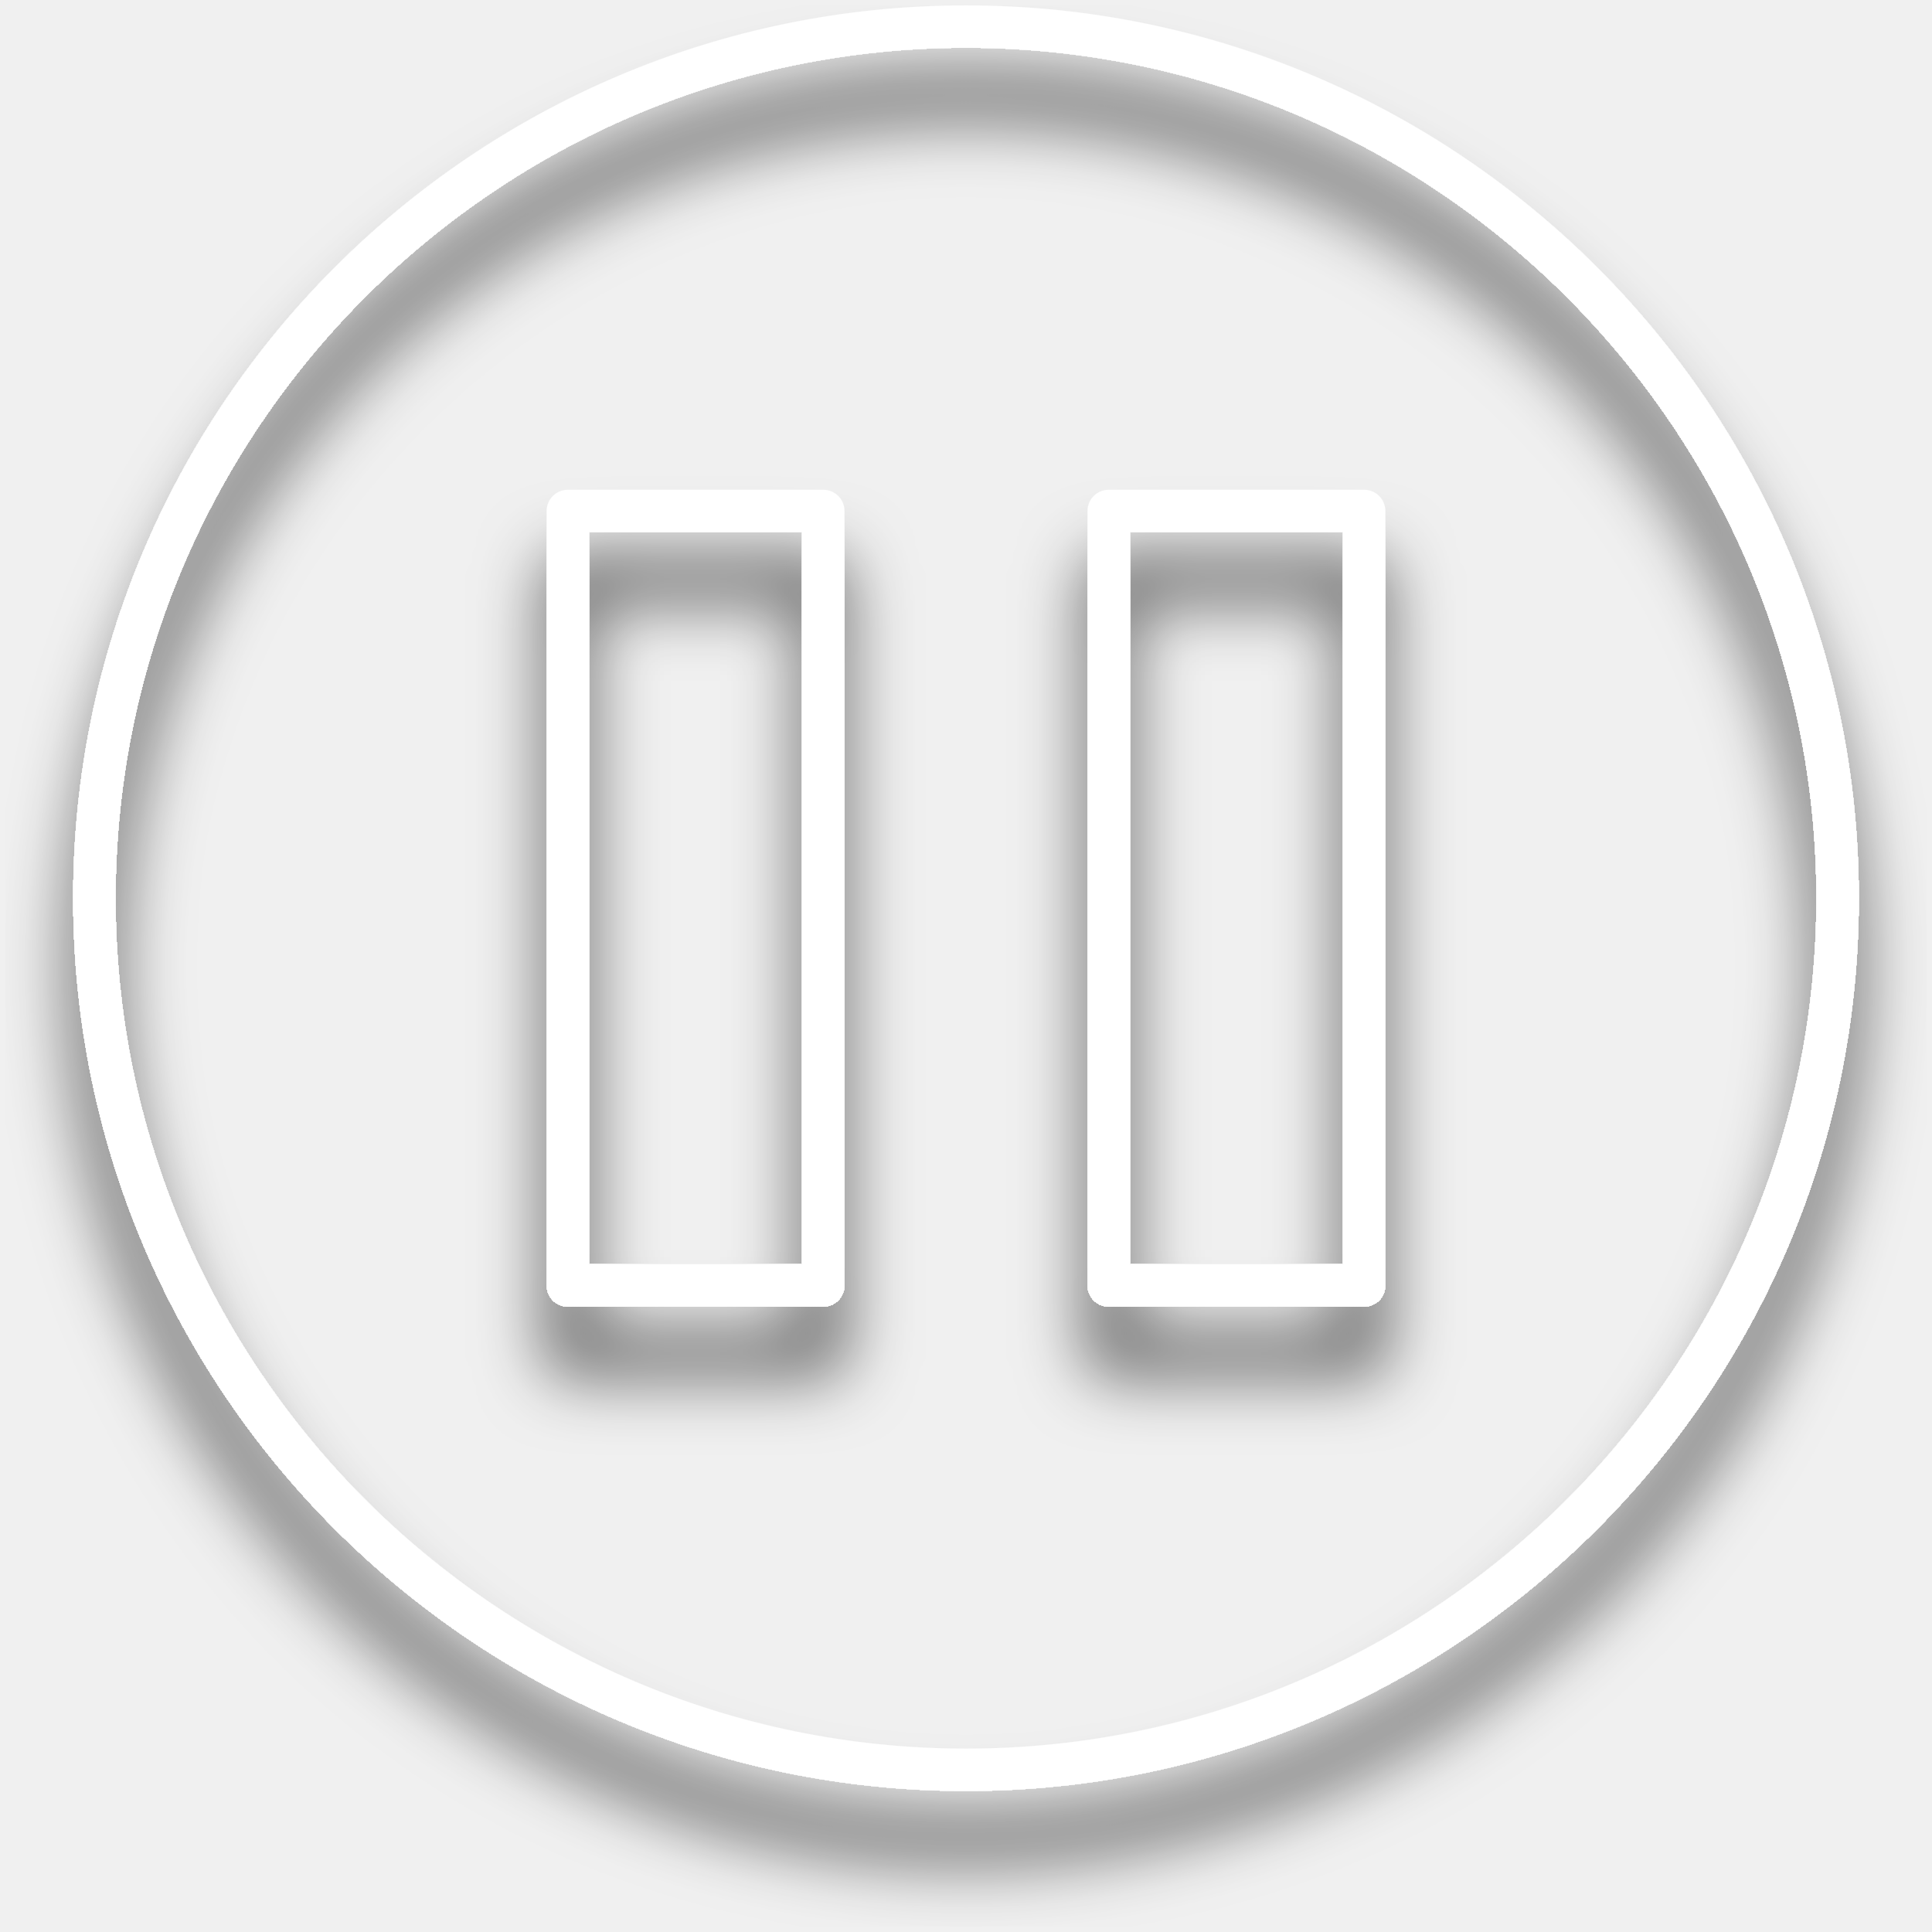
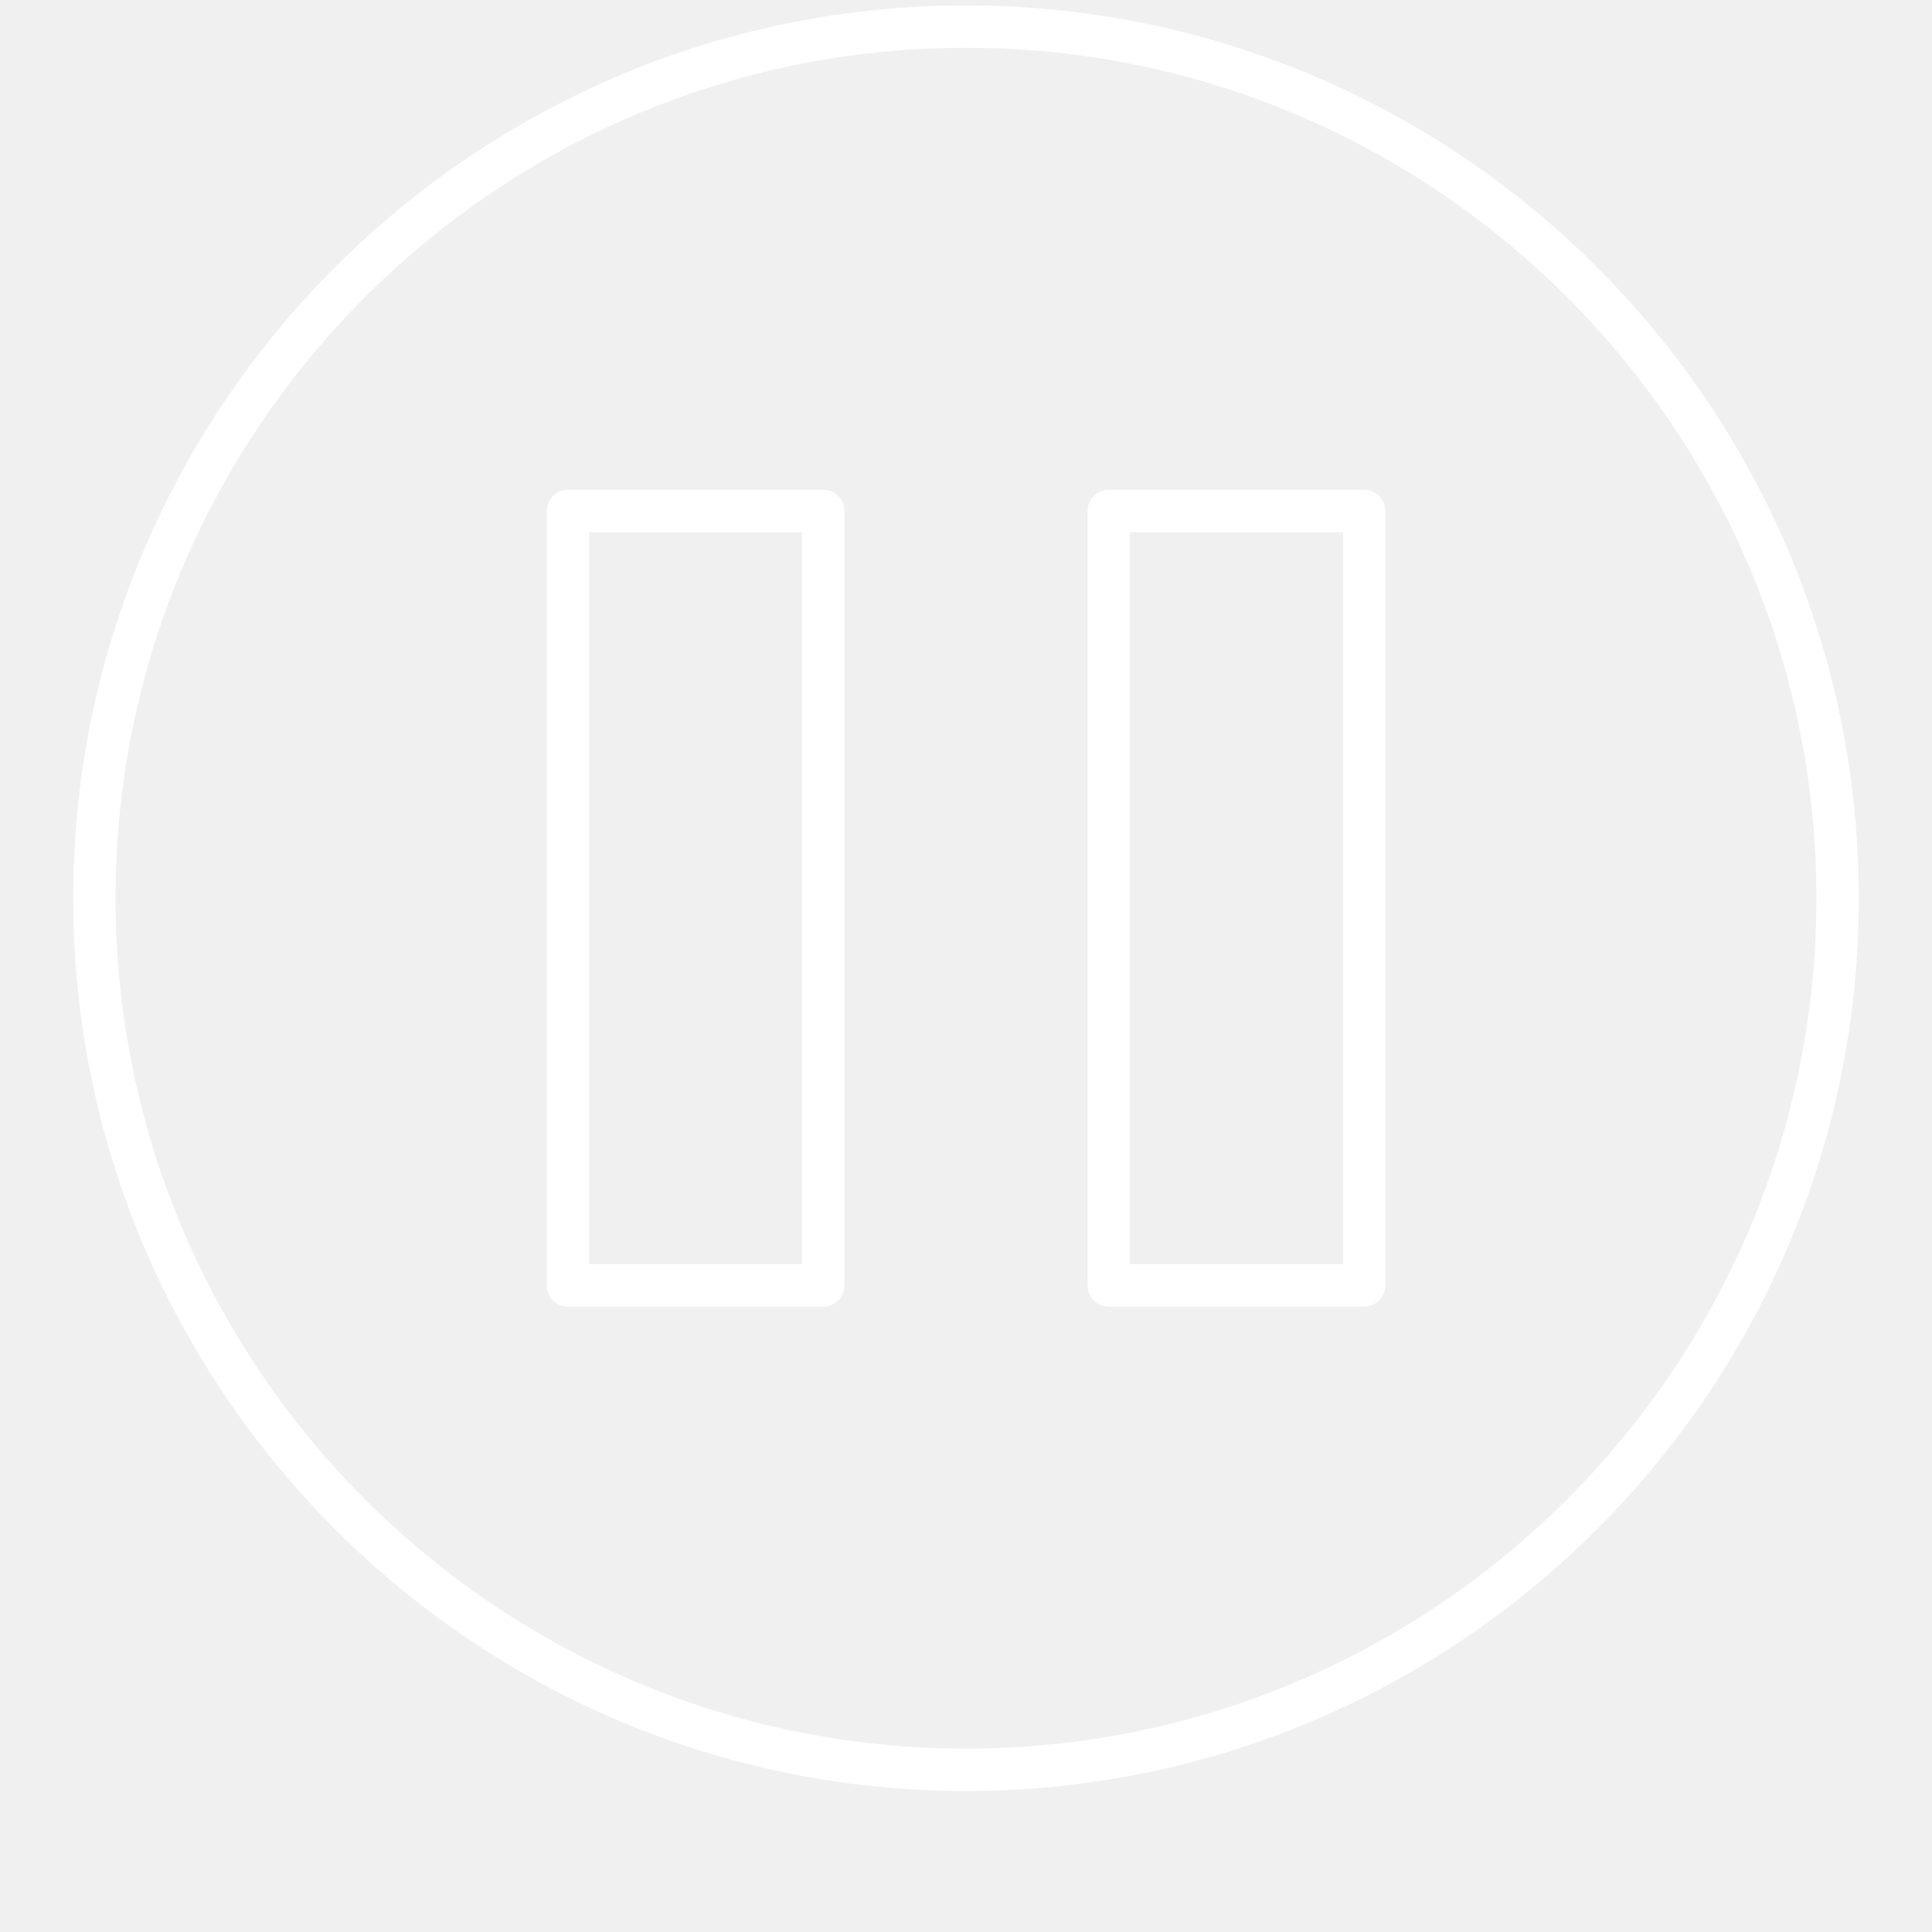
<svg xmlns="http://www.w3.org/2000/svg" width="114" height="114" viewBox="0 0 114 114" fill="none">
-   <g filter="url(#filter0_d_261_534)">
+   <g>
    <path d="M57 0.32C27.953 0.32 4.32 23.953 4.32 53C4.32 82.047 27.953 105.68 57 105.68C86.048 105.68 109.68 82.047 109.68 53C109.68 23.953 86.048 0.32 57 0.32ZM57 103.18C29.33 103.18 6.82 80.67 6.82 53C6.82 25.33 29.33 2.82 57 2.82C84.67 2.82 107.18 25.33 107.18 53C107.18 80.67 84.67 103.18 57 103.18Z" fill="white" />
    <path d="M80.49 28.9H65.425C64.735 28.9 64.175 29.46 64.175 30.15V75.85C64.175 76.54 64.735 77.1 65.425 77.1H80.49C81.18 77.1 81.74 76.54 81.74 75.85V30.15C81.74 29.457 81.18 28.9 80.49 28.9ZM79.24 74.6H66.675V31.4H79.24V74.6Z" fill="white" />
    <path d="M48.575 28.9H33.51C32.82 28.9 32.26 29.46 32.26 30.15V75.85C32.26 76.54 32.82 77.1 33.51 77.1H48.575C49.265 77.1 49.825 76.54 49.825 75.85V30.15C49.825 29.457 49.265 28.9 48.575 28.9ZM47.325 74.6H34.76V31.4H47.325V74.6Z" fill="white" />
  </g>
-   <defs>
-     <filter id="filter0_d_261_534" x="0.32" y="0.32" width="113.36" height="113.36" filterUnits="userSpaceOnUse" color-interpolation-filters="sRGB">
-       <feFlood flood-opacity="0" result="BackgroundImageFix" />
-       <feColorMatrix in="SourceAlpha" type="matrix" values="0 0 0 0 0 0 0 0 0 0 0 0 0 0 0 0 0 0 127 0" result="hardAlpha" />
-       <feOffset dy="4" />
-       <feGaussianBlur stdDeviation="2" />
-       <feComposite in2="hardAlpha" operator="out" />
-       <feColorMatrix type="matrix" values="0 0 0 0 0 0 0 0 0 0 0 0 0 0 0 0 0 0 0.65 0" />
-       <feBlend mode="normal" in2="BackgroundImageFix" result="effect1_dropShadow_261_534" />
-       <feBlend mode="normal" in="SourceGraphic" in2="effect1_dropShadow_261_534" result="shape" />
-     </filter>
-   </defs>
</svg>
